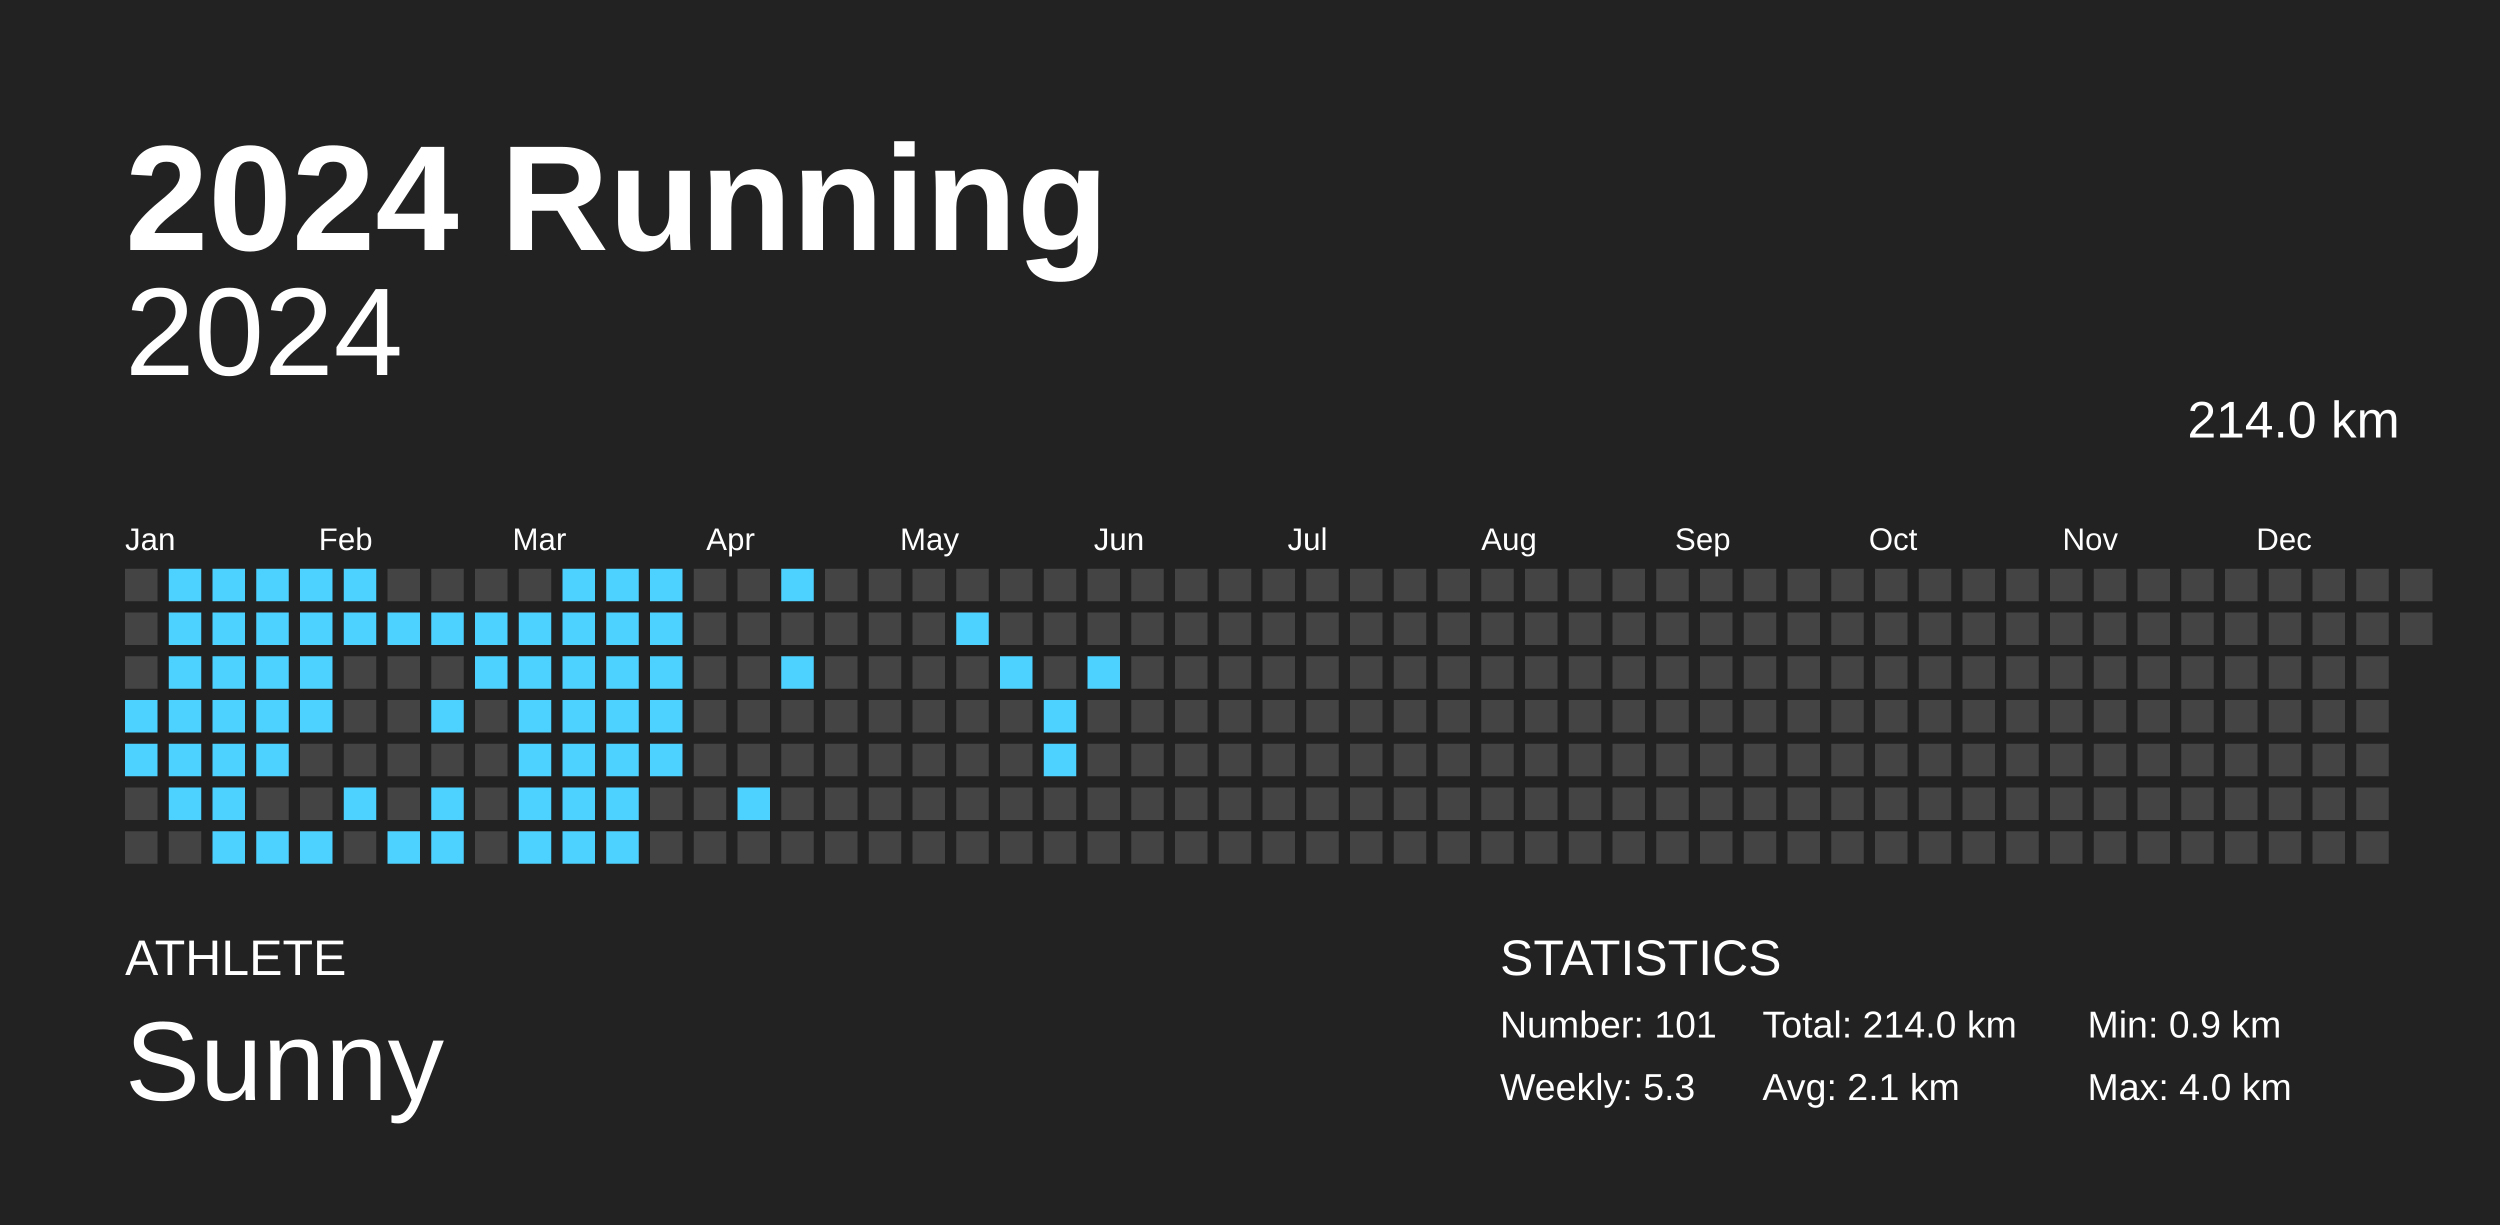
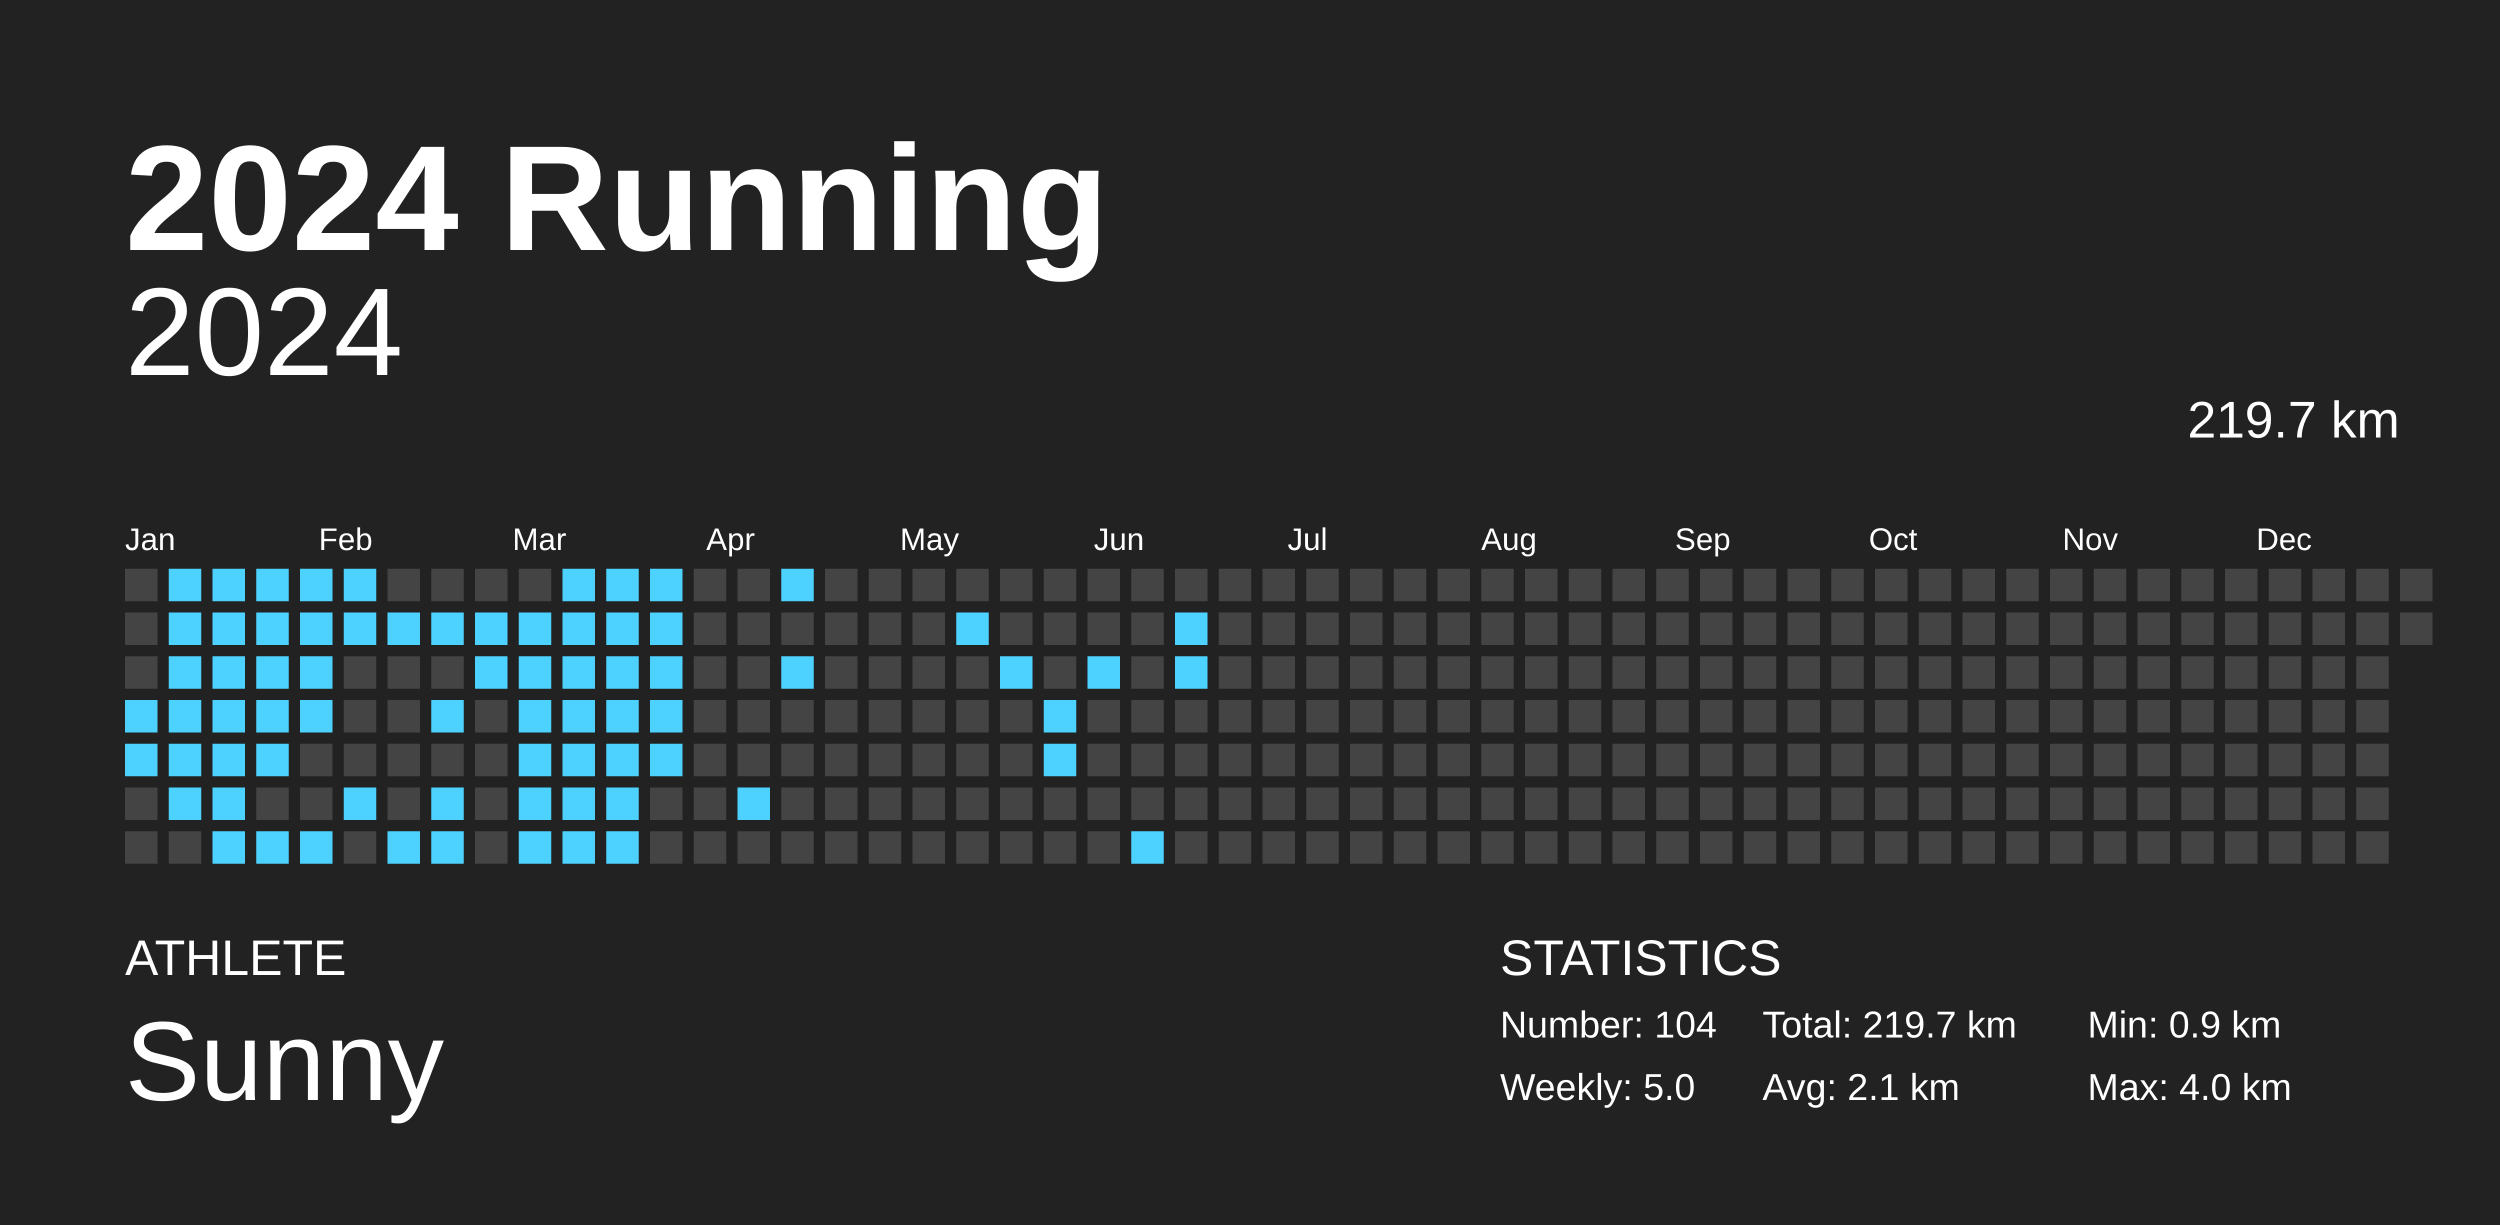
<svg xmlns="http://www.w3.org/2000/svg" baseProfile="full" height="98mm" version="1.1" viewBox="0,0,200,98" width="200mm">
  <defs />
  <rect fill="#222222" height="98" width="200" x="0" y="0" />
  <text fill="#FFFFFF" style="font-size:12px; font-family:Arial; font-weight:bold;" x="10" y="20">2024 Running</text>
  <text fill="#FFFFFF" style="font-size:4px; font-family:Arial" x="10" y="78">ATHLETE</text>
  <text fill="#FFFFFF" style="font-size:9px; font-family:Arial" x="10" y="88">Sunny</text>
  <text fill="#FFFFFF" style="font-size:4px; font-family:Arial" x="120" y="78">STATISTICS</text>
-   <text fill="#FFFFFF" style="font-size:3px; font-family:Arial" x="120" y="83">Number: 101</text>
-   <text fill="#FFFFFF" style="font-size:3px; font-family:Arial" x="120" y="88">Weekly: 5.3</text>
-   <text fill="#FFFFFF" style="font-size:3px; font-family:Arial" x="141" y="83">Total: 214.0 km</text>
+   <text fill="#FFFFFF" style="font-size:3px; font-family:Arial" x="120" y="83">Number: 104</text>
+   <text fill="#FFFFFF" style="font-size:3px; font-family:Arial" x="120" y="88">Weekly: 5.0</text>
+   <text fill="#FFFFFF" style="font-size:3px; font-family:Arial" x="141" y="83">Total: 219.7 km</text>
  <text fill="#FFFFFF" style="font-size:3px; font-family:Arial" x="141" y="88">Avg: 2.1 km</text>
  <text fill="#FFFFFF" style="font-size:3px; font-family:Arial" x="167" y="83">Min: 0.9 km</text>
  <text fill="#FFFFFF" style="font-size:3px; font-family:Arial" x="167" y="88">Max: 4.0 km</text>
  <text alignment-baseline="hanging" fill="#FFFFFF" style="font-size:10.0px; font-family:Arial;" x="10" y="30">2024</text>
-   <text alignment-baseline="hanging" fill="#FFFFFF" style="font-size:4.125px; font-family:Arial;" x="175" y="35">214.0 km</text>
+   <text alignment-baseline="hanging" fill="#FFFFFF" style="font-size:4.125px; font-family:Arial;" x="175" y="35">219.7 km</text>
  <text fill="#FFFFFF" style="font-size:2.5px; font-family:Arial" x="10.0" y="44">Jan</text>
  <text fill="#FFFFFF" style="font-size:2.5px; font-family:Arial" x="25.5" y="44">Feb</text>
  <text fill="#FFFFFF" style="font-size:2.5px; font-family:Arial" x="41.0" y="44">Mar</text>
  <text fill="#FFFFFF" style="font-size:2.5px; font-family:Arial" x="56.5" y="44">Apr</text>
  <text fill="#FFFFFF" style="font-size:2.5px; font-family:Arial" x="72.0" y="44">May</text>
  <text fill="#FFFFFF" style="font-size:2.5px; font-family:Arial" x="87.5" y="44">Jun</text>
  <text fill="#FFFFFF" style="font-size:2.5px; font-family:Arial" x="103.0" y="44">Jul</text>
  <text fill="#FFFFFF" style="font-size:2.5px; font-family:Arial" x="118.5" y="44">Aug</text>
  <text fill="#FFFFFF" style="font-size:2.5px; font-family:Arial" x="134.0" y="44">Sep</text>
  <text fill="#FFFFFF" style="font-size:2.5px; font-family:Arial" x="149.5" y="44">Oct</text>
  <text fill="#FFFFFF" style="font-size:2.5px; font-family:Arial" x="165.0" y="44">Nov</text>
  <text fill="#FFFFFF" style="font-size:2.5px; font-family:Arial" x="180.5" y="44">Dec</text>
  <rect fill="#444444" height="2.6" width="2.6" x="10.0" y="45.5" />
  <rect fill="#444444" height="2.6" width="2.6" x="10.0" y="49.0" />
  <rect fill="#444444" height="2.6" width="2.6" x="10.0" y="52.5" />
  <rect fill="#4dd2ff" height="2.6" width="2.6" x="10.0" y="56.0" />
  <rect fill="#4dd2ff" height="2.6" width="2.6" x="10.0" y="59.5" />
  <rect fill="#444444" height="2.6" width="2.6" x="10.0" y="63.0" />
  <rect fill="#444444" height="2.6" width="2.6" x="10.0" y="66.5" />
  <rect fill="#4dd2ff" height="2.6" width="2.6" x="13.5" y="45.5" />
  <rect fill="#4dd2ff" height="2.6" width="2.6" x="13.5" y="49.0" />
  <rect fill="#4dd2ff" height="2.6" width="2.6" x="13.5" y="52.5" />
  <rect fill="#4dd2ff" height="2.6" width="2.6" x="13.5" y="56.0" />
  <rect fill="#4dd2ff" height="2.6" width="2.6" x="13.5" y="59.5" />
  <rect fill="#4dd2ff" height="2.6" width="2.6" x="13.5" y="63.0" />
  <rect fill="#444444" height="2.6" width="2.6" x="13.5" y="66.5" />
  <rect fill="#4dd2ff" height="2.6" width="2.6" x="17.0" y="45.5" />
  <rect fill="#4dd2ff" height="2.6" width="2.6" x="17.0" y="49.0" />
  <rect fill="#4dd2ff" height="2.6" width="2.6" x="17.0" y="52.5" />
  <rect fill="#4dd2ff" height="2.6" width="2.6" x="17.0" y="56.0" />
  <rect fill="#4dd2ff" height="2.6" width="2.6" x="17.0" y="59.5" />
  <rect fill="#4dd2ff" height="2.6" width="2.6" x="17.0" y="63.0" />
  <rect fill="#4dd2ff" height="2.6" width="2.6" x="17.0" y="66.5" />
  <rect fill="#4dd2ff" height="2.6" width="2.6" x="20.5" y="45.5" />
  <rect fill="#4dd2ff" height="2.6" width="2.6" x="20.5" y="49.0" />
  <rect fill="#4dd2ff" height="2.6" width="2.6" x="20.5" y="52.5" />
  <rect fill="#4dd2ff" height="2.6" width="2.6" x="20.5" y="56.0" />
  <rect fill="#4dd2ff" height="2.6" width="2.6" x="20.5" y="59.5" />
  <rect fill="#444444" height="2.6" width="2.6" x="20.5" y="63.0" />
  <rect fill="#4dd2ff" height="2.6" width="2.6" x="20.5" y="66.5" />
  <rect fill="#4dd2ff" height="2.6" width="2.6" x="24.0" y="45.5" />
  <rect fill="#4dd2ff" height="2.6" width="2.6" x="24.0" y="49.0" />
  <rect fill="#4dd2ff" height="2.6" width="2.6" x="24.0" y="52.5" />
  <rect fill="#4dd2ff" height="2.6" width="2.6" x="24.0" y="56.0" />
  <rect fill="#444444" height="2.6" width="2.6" x="24.0" y="59.5" />
  <rect fill="#444444" height="2.6" width="2.6" x="24.0" y="63.0" />
  <rect fill="#4dd2ff" height="2.6" width="2.6" x="24.0" y="66.5" />
  <rect fill="#4dd2ff" height="2.6" width="2.6" x="27.5" y="45.5" />
  <rect fill="#4dd2ff" height="2.6" width="2.6" x="27.5" y="49.0" />
  <rect fill="#444444" height="2.6" width="2.6" x="27.5" y="52.5" />
  <rect fill="#444444" height="2.6" width="2.6" x="27.5" y="56.0" />
  <rect fill="#444444" height="2.6" width="2.6" x="27.5" y="59.5" />
  <rect fill="#4dd2ff" height="2.6" width="2.6" x="27.5" y="63.0" />
  <rect fill="#444444" height="2.6" width="2.6" x="27.5" y="66.5" />
  <rect fill="#444444" height="2.6" width="2.6" x="31.0" y="45.5" />
  <rect fill="#4dd2ff" height="2.6" width="2.6" x="31.0" y="49.0" />
  <rect fill="#444444" height="2.6" width="2.6" x="31.0" y="52.5" />
  <rect fill="#444444" height="2.6" width="2.6" x="31.0" y="56.0" />
  <rect fill="#444444" height="2.6" width="2.6" x="31.0" y="59.5" />
  <rect fill="#444444" height="2.6" width="2.6" x="31.0" y="63.0" />
  <rect fill="#4dd2ff" height="2.6" width="2.6" x="31.0" y="66.5" />
  <rect fill="#444444" height="2.6" width="2.6" x="34.5" y="45.5" />
  <rect fill="#4dd2ff" height="2.6" width="2.6" x="34.5" y="49.0" />
  <rect fill="#444444" height="2.6" width="2.6" x="34.5" y="52.5" />
  <rect fill="#4dd2ff" height="2.6" width="2.6" x="34.5" y="56.0" />
  <rect fill="#444444" height="2.6" width="2.6" x="34.5" y="59.5" />
  <rect fill="#4dd2ff" height="2.6" width="2.6" x="34.5" y="63.0" />
  <rect fill="#4dd2ff" height="2.6" width="2.6" x="34.5" y="66.5" />
  <rect fill="#444444" height="2.6" width="2.6" x="38.0" y="45.5" />
  <rect fill="#4dd2ff" height="2.6" width="2.6" x="38.0" y="49.0" />
  <rect fill="#4dd2ff" height="2.6" width="2.6" x="38.0" y="52.5" />
  <rect fill="#444444" height="2.6" width="2.6" x="38.0" y="56.0" />
  <rect fill="#444444" height="2.6" width="2.6" x="38.0" y="59.5" />
  <rect fill="#444444" height="2.6" width="2.6" x="38.0" y="63.0" />
  <rect fill="#444444" height="2.6" width="2.6" x="38.0" y="66.5" />
  <rect fill="#444444" height="2.6" width="2.6" x="41.5" y="45.5" />
  <rect fill="#4dd2ff" height="2.6" width="2.6" x="41.5" y="49.0" />
  <rect fill="#4dd2ff" height="2.6" width="2.6" x="41.5" y="52.5" />
  <rect fill="#4dd2ff" height="2.6" width="2.6" x="41.5" y="56.0" />
  <rect fill="#4dd2ff" height="2.6" width="2.6" x="41.5" y="59.5" />
  <rect fill="#4dd2ff" height="2.6" width="2.6" x="41.5" y="63.0" />
  <rect fill="#4dd2ff" height="2.6" width="2.6" x="41.5" y="66.5" />
  <rect fill="#4dd2ff" height="2.6" width="2.6" x="45.0" y="45.5" />
  <rect fill="#4dd2ff" height="2.6" width="2.6" x="45.0" y="49.0" />
  <rect fill="#4dd2ff" height="2.6" width="2.6" x="45.0" y="52.5" />
  <rect fill="#4dd2ff" height="2.6" width="2.6" x="45.0" y="56.0" />
  <rect fill="#4dd2ff" height="2.6" width="2.6" x="45.0" y="59.5" />
  <rect fill="#4dd2ff" height="2.6" width="2.6" x="45.0" y="63.0" />
  <rect fill="#4dd2ff" height="2.6" width="2.6" x="45.0" y="66.5" />
  <rect fill="#4dd2ff" height="2.6" width="2.6" x="48.5" y="45.5" />
  <rect fill="#4dd2ff" height="2.6" width="2.6" x="48.5" y="49.0" />
  <rect fill="#4dd2ff" height="2.6" width="2.6" x="48.5" y="52.5" />
  <rect fill="#4dd2ff" height="2.6" width="2.6" x="48.5" y="56.0" />
  <rect fill="#4dd2ff" height="2.6" width="2.6" x="48.5" y="59.5" />
  <rect fill="#4dd2ff" height="2.6" width="2.6" x="48.5" y="63.0" />
  <rect fill="#4dd2ff" height="2.6" width="2.6" x="48.5" y="66.5" />
  <rect fill="#4dd2ff" height="2.6" width="2.6" x="52.0" y="45.5" />
  <rect fill="#4dd2ff" height="2.6" width="2.6" x="52.0" y="49.0" />
  <rect fill="#4dd2ff" height="2.6" width="2.6" x="52.0" y="52.5" />
  <rect fill="#4dd2ff" height="2.6" width="2.6" x="52.0" y="56.0" />
  <rect fill="#4dd2ff" height="2.6" width="2.6" x="52.0" y="59.5" />
  <rect fill="#444444" height="2.6" width="2.6" x="52.0" y="63.0" />
  <rect fill="#444444" height="2.6" width="2.6" x="52.0" y="66.5" />
  <rect fill="#444444" height="2.6" width="2.6" x="55.5" y="45.5" />
  <rect fill="#444444" height="2.6" width="2.6" x="55.5" y="49.0" />
  <rect fill="#444444" height="2.6" width="2.6" x="55.5" y="52.5" />
  <rect fill="#444444" height="2.6" width="2.6" x="55.5" y="56.0" />
  <rect fill="#444444" height="2.6" width="2.6" x="55.5" y="59.5" />
  <rect fill="#444444" height="2.6" width="2.6" x="55.5" y="63.0" />
  <rect fill="#444444" height="2.6" width="2.6" x="55.5" y="66.5" />
  <rect fill="#444444" height="2.6" width="2.6" x="59.0" y="45.5" />
  <rect fill="#444444" height="2.6" width="2.6" x="59.0" y="49.0" />
  <rect fill="#444444" height="2.6" width="2.6" x="59.0" y="52.5" />
  <rect fill="#444444" height="2.6" width="2.6" x="59.0" y="56.0" />
  <rect fill="#444444" height="2.6" width="2.6" x="59.0" y="59.5" />
  <rect fill="#4dd2ff" height="2.6" width="2.6" x="59.0" y="63.0" />
  <rect fill="#444444" height="2.6" width="2.6" x="59.0" y="66.5" />
  <rect fill="#4dd2ff" height="2.6" width="2.6" x="62.5" y="45.5" />
  <rect fill="#444444" height="2.6" width="2.6" x="62.5" y="49.0" />
  <rect fill="#4dd2ff" height="2.6" width="2.6" x="62.5" y="52.5" />
  <rect fill="#444444" height="2.6" width="2.6" x="62.5" y="56.0" />
  <rect fill="#444444" height="2.6" width="2.6" x="62.5" y="59.5" />
  <rect fill="#444444" height="2.6" width="2.6" x="62.5" y="63.0" />
  <rect fill="#444444" height="2.6" width="2.6" x="62.5" y="66.5" />
  <rect fill="#444444" height="2.6" width="2.6" x="66.0" y="45.5" />
  <rect fill="#444444" height="2.6" width="2.6" x="66.0" y="49.0" />
  <rect fill="#444444" height="2.6" width="2.6" x="66.0" y="52.5" />
  <rect fill="#444444" height="2.6" width="2.6" x="66.0" y="56.0" />
  <rect fill="#444444" height="2.6" width="2.6" x="66.0" y="59.5" />
  <rect fill="#444444" height="2.6" width="2.6" x="66.0" y="63.0" />
  <rect fill="#444444" height="2.6" width="2.6" x="66.0" y="66.5" />
  <rect fill="#444444" height="2.6" width="2.6" x="69.5" y="45.5" />
  <rect fill="#444444" height="2.6" width="2.6" x="69.5" y="49.0" />
  <rect fill="#444444" height="2.6" width="2.6" x="69.5" y="52.5" />
  <rect fill="#444444" height="2.6" width="2.6" x="69.5" y="56.0" />
  <rect fill="#444444" height="2.6" width="2.6" x="69.5" y="59.5" />
  <rect fill="#444444" height="2.6" width="2.6" x="69.5" y="63.0" />
  <rect fill="#444444" height="2.6" width="2.6" x="69.5" y="66.5" />
  <rect fill="#444444" height="2.6" width="2.6" x="73.0" y="45.5" />
  <rect fill="#444444" height="2.6" width="2.6" x="73.0" y="49.0" />
  <rect fill="#444444" height="2.6" width="2.6" x="73.0" y="52.5" />
  <rect fill="#444444" height="2.6" width="2.6" x="73.0" y="56.0" />
  <rect fill="#444444" height="2.6" width="2.6" x="73.0" y="59.5" />
  <rect fill="#444444" height="2.6" width="2.6" x="73.0" y="63.0" />
  <rect fill="#444444" height="2.6" width="2.6" x="73.0" y="66.5" />
  <rect fill="#444444" height="2.6" width="2.6" x="76.5" y="45.5" />
  <rect fill="#4dd2ff" height="2.6" width="2.6" x="76.5" y="49.0" />
  <rect fill="#444444" height="2.6" width="2.6" x="76.5" y="52.5" />
  <rect fill="#444444" height="2.6" width="2.6" x="76.5" y="56.0" />
  <rect fill="#444444" height="2.6" width="2.6" x="76.5" y="59.5" />
  <rect fill="#444444" height="2.6" width="2.6" x="76.5" y="63.0" />
  <rect fill="#444444" height="2.6" width="2.6" x="76.5" y="66.5" />
  <rect fill="#444444" height="2.6" width="2.6" x="80.0" y="45.5" />
  <rect fill="#444444" height="2.6" width="2.6" x="80.0" y="49.0" />
  <rect fill="#4dd2ff" height="2.6" width="2.6" x="80.0" y="52.5" />
  <rect fill="#444444" height="2.6" width="2.6" x="80.0" y="56.0" />
  <rect fill="#444444" height="2.6" width="2.6" x="80.0" y="59.5" />
  <rect fill="#444444" height="2.6" width="2.6" x="80.0" y="63.0" />
  <rect fill="#444444" height="2.6" width="2.6" x="80.0" y="66.5" />
  <rect fill="#444444" height="2.6" width="2.6" x="83.5" y="45.5" />
  <rect fill="#444444" height="2.6" width="2.6" x="83.5" y="49.0" />
  <rect fill="#444444" height="2.6" width="2.6" x="83.5" y="52.5" />
  <rect fill="#4dd2ff" height="2.6" width="2.6" x="83.5" y="56.0" />
  <rect fill="#4dd2ff" height="2.6" width="2.6" x="83.5" y="59.5" />
  <rect fill="#444444" height="2.6" width="2.6" x="83.5" y="63.0" />
  <rect fill="#444444" height="2.6" width="2.6" x="83.5" y="66.5" />
  <rect fill="#444444" height="2.6" width="2.6" x="87.0" y="45.5" />
  <rect fill="#444444" height="2.6" width="2.6" x="87.0" y="49.0" />
  <rect fill="#4dd2ff" height="2.6" width="2.6" x="87.0" y="52.5" />
  <rect fill="#444444" height="2.6" width="2.6" x="87.0" y="56.0" />
  <rect fill="#444444" height="2.6" width="2.6" x="87.0" y="59.5" />
  <rect fill="#444444" height="2.6" width="2.6" x="87.0" y="63.0" />
  <rect fill="#444444" height="2.6" width="2.6" x="87.0" y="66.5" />
  <rect fill="#444444" height="2.6" width="2.6" x="90.5" y="45.5" />
  <rect fill="#444444" height="2.6" width="2.6" x="90.5" y="49.0" />
  <rect fill="#444444" height="2.6" width="2.6" x="90.5" y="52.5" />
  <rect fill="#444444" height="2.6" width="2.6" x="90.5" y="56.0" />
  <rect fill="#444444" height="2.6" width="2.6" x="90.5" y="59.5" />
  <rect fill="#444444" height="2.6" width="2.6" x="90.5" y="63.0" />
-   <rect fill="#444444" height="2.6" width="2.6" x="90.5" y="66.5" />
+   <rect fill="#4dd2ff" height="2.6" width="2.6" x="90.5" y="66.5" />
  <rect fill="#444444" height="2.6" width="2.6" x="94.0" y="45.5" />
-   <rect fill="#444444" height="2.6" width="2.6" x="94.0" y="49.0" />
-   <rect fill="#444444" height="2.6" width="2.6" x="94.0" y="52.5" />
+   <rect fill="#4dd2ff" height="2.6" width="2.6" x="94.0" y="49.0" />
+   <rect fill="#4dd2ff" height="2.6" width="2.6" x="94.0" y="52.5" />
  <rect fill="#444444" height="2.6" width="2.6" x="94.0" y="56.0" />
  <rect fill="#444444" height="2.6" width="2.6" x="94.0" y="59.5" />
  <rect fill="#444444" height="2.6" width="2.6" x="94.0" y="63.0" />
  <rect fill="#444444" height="2.6" width="2.6" x="94.0" y="66.5" />
  <rect fill="#444444" height="2.6" width="2.6" x="97.5" y="45.5" />
  <rect fill="#444444" height="2.6" width="2.6" x="97.5" y="49.0" />
  <rect fill="#444444" height="2.6" width="2.6" x="97.5" y="52.5" />
  <rect fill="#444444" height="2.6" width="2.6" x="97.5" y="56.0" />
  <rect fill="#444444" height="2.6" width="2.6" x="97.5" y="59.5" />
  <rect fill="#444444" height="2.6" width="2.6" x="97.5" y="63.0" />
  <rect fill="#444444" height="2.6" width="2.6" x="97.5" y="66.5" />
  <rect fill="#444444" height="2.6" width="2.6" x="101.0" y="45.5" />
  <rect fill="#444444" height="2.6" width="2.6" x="101.0" y="49.0" />
  <rect fill="#444444" height="2.6" width="2.6" x="101.0" y="52.5" />
  <rect fill="#444444" height="2.6" width="2.6" x="101.0" y="56.0" />
  <rect fill="#444444" height="2.6" width="2.6" x="101.0" y="59.5" />
  <rect fill="#444444" height="2.6" width="2.6" x="101.0" y="63.0" />
  <rect fill="#444444" height="2.6" width="2.6" x="101.0" y="66.5" />
  <rect fill="#444444" height="2.6" width="2.6" x="104.5" y="45.5" />
  <rect fill="#444444" height="2.6" width="2.6" x="104.5" y="49.0" />
  <rect fill="#444444" height="2.6" width="2.6" x="104.5" y="52.5" />
  <rect fill="#444444" height="2.6" width="2.6" x="104.5" y="56.0" />
  <rect fill="#444444" height="2.6" width="2.6" x="104.5" y="59.5" />
  <rect fill="#444444" height="2.6" width="2.6" x="104.5" y="63.0" />
  <rect fill="#444444" height="2.6" width="2.6" x="104.5" y="66.5" />
  <rect fill="#444444" height="2.6" width="2.6" x="108.0" y="45.5" />
  <rect fill="#444444" height="2.6" width="2.6" x="108.0" y="49.0" />
  <rect fill="#444444" height="2.6" width="2.6" x="108.0" y="52.5" />
  <rect fill="#444444" height="2.6" width="2.6" x="108.0" y="56.0" />
  <rect fill="#444444" height="2.6" width="2.6" x="108.0" y="59.5" />
  <rect fill="#444444" height="2.6" width="2.6" x="108.0" y="63.0" />
  <rect fill="#444444" height="2.6" width="2.6" x="108.0" y="66.5" />
  <rect fill="#444444" height="2.6" width="2.6" x="111.5" y="45.5" />
  <rect fill="#444444" height="2.6" width="2.6" x="111.5" y="49.0" />
  <rect fill="#444444" height="2.6" width="2.6" x="111.5" y="52.5" />
  <rect fill="#444444" height="2.6" width="2.6" x="111.5" y="56.0" />
  <rect fill="#444444" height="2.6" width="2.6" x="111.5" y="59.5" />
  <rect fill="#444444" height="2.6" width="2.6" x="111.5" y="63.0" />
  <rect fill="#444444" height="2.6" width="2.6" x="111.5" y="66.5" />
  <rect fill="#444444" height="2.6" width="2.6" x="115.0" y="45.5" />
  <rect fill="#444444" height="2.6" width="2.6" x="115.0" y="49.0" />
  <rect fill="#444444" height="2.6" width="2.6" x="115.0" y="52.5" />
  <rect fill="#444444" height="2.6" width="2.6" x="115.0" y="56.0" />
  <rect fill="#444444" height="2.6" width="2.6" x="115.0" y="59.5" />
  <rect fill="#444444" height="2.6" width="2.6" x="115.0" y="63.0" />
  <rect fill="#444444" height="2.6" width="2.6" x="115.0" y="66.5" />
  <rect fill="#444444" height="2.6" width="2.6" x="118.5" y="45.5" />
  <rect fill="#444444" height="2.6" width="2.6" x="118.5" y="49.0" />
  <rect fill="#444444" height="2.6" width="2.6" x="118.5" y="52.5" />
  <rect fill="#444444" height="2.6" width="2.6" x="118.5" y="56.0" />
  <rect fill="#444444" height="2.6" width="2.6" x="118.5" y="59.5" />
  <rect fill="#444444" height="2.6" width="2.6" x="118.5" y="63.0" />
  <rect fill="#444444" height="2.6" width="2.6" x="118.5" y="66.5" />
  <rect fill="#444444" height="2.6" width="2.6" x="122.0" y="45.5" />
  <rect fill="#444444" height="2.6" width="2.6" x="122.0" y="49.0" />
  <rect fill="#444444" height="2.6" width="2.6" x="122.0" y="52.5" />
  <rect fill="#444444" height="2.6" width="2.6" x="122.0" y="56.0" />
  <rect fill="#444444" height="2.6" width="2.6" x="122.0" y="59.5" />
  <rect fill="#444444" height="2.6" width="2.6" x="122.0" y="63.0" />
  <rect fill="#444444" height="2.6" width="2.6" x="122.0" y="66.5" />
  <rect fill="#444444" height="2.6" width="2.6" x="125.5" y="45.5" />
  <rect fill="#444444" height="2.6" width="2.6" x="125.5" y="49.0" />
  <rect fill="#444444" height="2.6" width="2.6" x="125.5" y="52.5" />
  <rect fill="#444444" height="2.6" width="2.6" x="125.5" y="56.0" />
  <rect fill="#444444" height="2.6" width="2.6" x="125.5" y="59.5" />
  <rect fill="#444444" height="2.6" width="2.6" x="125.5" y="63.0" />
  <rect fill="#444444" height="2.6" width="2.6" x="125.5" y="66.5" />
  <rect fill="#444444" height="2.6" width="2.6" x="129.0" y="45.5" />
  <rect fill="#444444" height="2.6" width="2.6" x="129.0" y="49.0" />
  <rect fill="#444444" height="2.6" width="2.6" x="129.0" y="52.5" />
  <rect fill="#444444" height="2.6" width="2.6" x="129.0" y="56.0" />
  <rect fill="#444444" height="2.6" width="2.6" x="129.0" y="59.5" />
  <rect fill="#444444" height="2.6" width="2.6" x="129.0" y="63.0" />
  <rect fill="#444444" height="2.6" width="2.6" x="129.0" y="66.5" />
  <rect fill="#444444" height="2.6" width="2.6" x="132.5" y="45.5" />
  <rect fill="#444444" height="2.6" width="2.6" x="132.5" y="49.0" />
  <rect fill="#444444" height="2.6" width="2.6" x="132.5" y="52.5" />
  <rect fill="#444444" height="2.6" width="2.6" x="132.5" y="56.0" />
  <rect fill="#444444" height="2.6" width="2.6" x="132.5" y="59.5" />
  <rect fill="#444444" height="2.6" width="2.6" x="132.5" y="63.0" />
  <rect fill="#444444" height="2.6" width="2.6" x="132.5" y="66.5" />
  <rect fill="#444444" height="2.6" width="2.6" x="136.0" y="45.5" />
  <rect fill="#444444" height="2.6" width="2.6" x="136.0" y="49.0" />
  <rect fill="#444444" height="2.6" width="2.6" x="136.0" y="52.5" />
  <rect fill="#444444" height="2.6" width="2.6" x="136.0" y="56.0" />
  <rect fill="#444444" height="2.6" width="2.6" x="136.0" y="59.5" />
  <rect fill="#444444" height="2.6" width="2.6" x="136.0" y="63.0" />
  <rect fill="#444444" height="2.6" width="2.6" x="136.0" y="66.5" />
  <rect fill="#444444" height="2.6" width="2.6" x="139.5" y="45.5" />
  <rect fill="#444444" height="2.6" width="2.6" x="139.5" y="49.0" />
  <rect fill="#444444" height="2.6" width="2.6" x="139.5" y="52.5" />
  <rect fill="#444444" height="2.6" width="2.6" x="139.5" y="56.0" />
  <rect fill="#444444" height="2.6" width="2.6" x="139.5" y="59.5" />
  <rect fill="#444444" height="2.6" width="2.6" x="139.5" y="63.0" />
  <rect fill="#444444" height="2.6" width="2.6" x="139.5" y="66.5" />
  <rect fill="#444444" height="2.6" width="2.6" x="143.0" y="45.5" />
  <rect fill="#444444" height="2.6" width="2.6" x="143.0" y="49.0" />
  <rect fill="#444444" height="2.6" width="2.6" x="143.0" y="52.5" />
  <rect fill="#444444" height="2.6" width="2.6" x="143.0" y="56.0" />
  <rect fill="#444444" height="2.6" width="2.6" x="143.0" y="59.5" />
  <rect fill="#444444" height="2.6" width="2.6" x="143.0" y="63.0" />
  <rect fill="#444444" height="2.6" width="2.6" x="143.0" y="66.5" />
  <rect fill="#444444" height="2.6" width="2.6" x="146.5" y="45.5" />
  <rect fill="#444444" height="2.6" width="2.6" x="146.5" y="49.0" />
  <rect fill="#444444" height="2.6" width="2.6" x="146.5" y="52.5" />
  <rect fill="#444444" height="2.6" width="2.6" x="146.5" y="56.0" />
  <rect fill="#444444" height="2.6" width="2.6" x="146.5" y="59.5" />
  <rect fill="#444444" height="2.6" width="2.6" x="146.5" y="63.0" />
  <rect fill="#444444" height="2.6" width="2.6" x="146.5" y="66.5" />
  <rect fill="#444444" height="2.6" width="2.6" x="150.0" y="45.5" />
  <rect fill="#444444" height="2.6" width="2.6" x="150.0" y="49.0" />
  <rect fill="#444444" height="2.6" width="2.6" x="150.0" y="52.5" />
  <rect fill="#444444" height="2.6" width="2.6" x="150.0" y="56.0" />
  <rect fill="#444444" height="2.6" width="2.6" x="150.0" y="59.5" />
  <rect fill="#444444" height="2.6" width="2.6" x="150.0" y="63.0" />
  <rect fill="#444444" height="2.6" width="2.6" x="150.0" y="66.5" />
  <rect fill="#444444" height="2.6" width="2.6" x="153.5" y="45.5" />
  <rect fill="#444444" height="2.6" width="2.6" x="153.5" y="49.0" />
  <rect fill="#444444" height="2.6" width="2.6" x="153.5" y="52.5" />
  <rect fill="#444444" height="2.6" width="2.6" x="153.5" y="56.0" />
  <rect fill="#444444" height="2.6" width="2.6" x="153.5" y="59.5" />
  <rect fill="#444444" height="2.6" width="2.6" x="153.5" y="63.0" />
  <rect fill="#444444" height="2.6" width="2.6" x="153.5" y="66.5" />
  <rect fill="#444444" height="2.6" width="2.6" x="157.0" y="45.5" />
  <rect fill="#444444" height="2.6" width="2.6" x="157.0" y="49.0" />
  <rect fill="#444444" height="2.6" width="2.6" x="157.0" y="52.5" />
  <rect fill="#444444" height="2.6" width="2.6" x="157.0" y="56.0" />
  <rect fill="#444444" height="2.6" width="2.6" x="157.0" y="59.5" />
  <rect fill="#444444" height="2.6" width="2.6" x="157.0" y="63.0" />
  <rect fill="#444444" height="2.6" width="2.6" x="157.0" y="66.5" />
  <rect fill="#444444" height="2.6" width="2.6" x="160.5" y="45.5" />
  <rect fill="#444444" height="2.6" width="2.6" x="160.5" y="49.0" />
  <rect fill="#444444" height="2.6" width="2.6" x="160.5" y="52.5" />
  <rect fill="#444444" height="2.6" width="2.6" x="160.5" y="56.0" />
  <rect fill="#444444" height="2.6" width="2.6" x="160.5" y="59.5" />
  <rect fill="#444444" height="2.6" width="2.6" x="160.5" y="63.0" />
  <rect fill="#444444" height="2.6" width="2.6" x="160.5" y="66.5" />
  <rect fill="#444444" height="2.6" width="2.6" x="164.0" y="45.5" />
  <rect fill="#444444" height="2.6" width="2.6" x="164.0" y="49.0" />
  <rect fill="#444444" height="2.6" width="2.6" x="164.0" y="52.5" />
  <rect fill="#444444" height="2.6" width="2.6" x="164.0" y="56.0" />
  <rect fill="#444444" height="2.6" width="2.6" x="164.0" y="59.5" />
  <rect fill="#444444" height="2.6" width="2.6" x="164.0" y="63.0" />
  <rect fill="#444444" height="2.6" width="2.6" x="164.0" y="66.5" />
  <rect fill="#444444" height="2.6" width="2.6" x="167.5" y="45.5" />
  <rect fill="#444444" height="2.6" width="2.6" x="167.5" y="49.0" />
  <rect fill="#444444" height="2.6" width="2.6" x="167.5" y="52.5" />
  <rect fill="#444444" height="2.6" width="2.6" x="167.5" y="56.0" />
  <rect fill="#444444" height="2.6" width="2.6" x="167.5" y="59.5" />
  <rect fill="#444444" height="2.6" width="2.6" x="167.5" y="63.0" />
  <rect fill="#444444" height="2.6" width="2.6" x="167.5" y="66.5" />
  <rect fill="#444444" height="2.6" width="2.6" x="171.0" y="45.5" />
  <rect fill="#444444" height="2.6" width="2.6" x="171.0" y="49.0" />
  <rect fill="#444444" height="2.6" width="2.6" x="171.0" y="52.5" />
  <rect fill="#444444" height="2.6" width="2.6" x="171.0" y="56.0" />
  <rect fill="#444444" height="2.6" width="2.6" x="171.0" y="59.5" />
  <rect fill="#444444" height="2.6" width="2.6" x="171.0" y="63.0" />
  <rect fill="#444444" height="2.6" width="2.6" x="171.0" y="66.5" />
  <rect fill="#444444" height="2.6" width="2.6" x="174.5" y="45.5" />
  <rect fill="#444444" height="2.6" width="2.6" x="174.5" y="49.0" />
  <rect fill="#444444" height="2.6" width="2.6" x="174.5" y="52.5" />
  <rect fill="#444444" height="2.6" width="2.6" x="174.5" y="56.0" />
  <rect fill="#444444" height="2.6" width="2.6" x="174.5" y="59.5" />
  <rect fill="#444444" height="2.6" width="2.6" x="174.5" y="63.0" />
  <rect fill="#444444" height="2.6" width="2.6" x="174.5" y="66.5" />
  <rect fill="#444444" height="2.6" width="2.6" x="178.0" y="45.5" />
  <rect fill="#444444" height="2.6" width="2.6" x="178.0" y="49.0" />
  <rect fill="#444444" height="2.6" width="2.6" x="178.0" y="52.5" />
  <rect fill="#444444" height="2.6" width="2.6" x="178.0" y="56.0" />
  <rect fill="#444444" height="2.6" width="2.6" x="178.0" y="59.5" />
  <rect fill="#444444" height="2.6" width="2.6" x="178.0" y="63.0" />
  <rect fill="#444444" height="2.6" width="2.6" x="178.0" y="66.5" />
  <rect fill="#444444" height="2.6" width="2.6" x="181.5" y="45.5" />
  <rect fill="#444444" height="2.6" width="2.6" x="181.5" y="49.0" />
  <rect fill="#444444" height="2.6" width="2.6" x="181.5" y="52.5" />
  <rect fill="#444444" height="2.6" width="2.6" x="181.5" y="56.0" />
  <rect fill="#444444" height="2.6" width="2.6" x="181.5" y="59.5" />
  <rect fill="#444444" height="2.6" width="2.6" x="181.5" y="63.0" />
  <rect fill="#444444" height="2.6" width="2.6" x="181.5" y="66.5" />
  <rect fill="#444444" height="2.6" width="2.6" x="185.0" y="45.5" />
  <rect fill="#444444" height="2.6" width="2.6" x="185.0" y="49.0" />
  <rect fill="#444444" height="2.6" width="2.6" x="185.0" y="52.5" />
  <rect fill="#444444" height="2.6" width="2.6" x="185.0" y="56.0" />
  <rect fill="#444444" height="2.6" width="2.6" x="185.0" y="59.5" />
  <rect fill="#444444" height="2.6" width="2.6" x="185.0" y="63.0" />
  <rect fill="#444444" height="2.6" width="2.6" x="185.0" y="66.5" />
  <rect fill="#444444" height="2.6" width="2.6" x="188.5" y="45.5" />
  <rect fill="#444444" height="2.6" width="2.6" x="188.5" y="49.0" />
  <rect fill="#444444" height="2.6" width="2.6" x="188.5" y="52.5" />
  <rect fill="#444444" height="2.6" width="2.6" x="188.5" y="56.0" />
  <rect fill="#444444" height="2.6" width="2.6" x="188.5" y="59.5" />
  <rect fill="#444444" height="2.6" width="2.6" x="188.5" y="63.0" />
  <rect fill="#444444" height="2.6" width="2.6" x="188.5" y="66.5" />
  <rect fill="#444444" height="2.6" width="2.6" x="192.0" y="45.5" />
  <rect fill="#444444" height="2.6" width="2.6" x="192.0" y="49.0" />
</svg>
